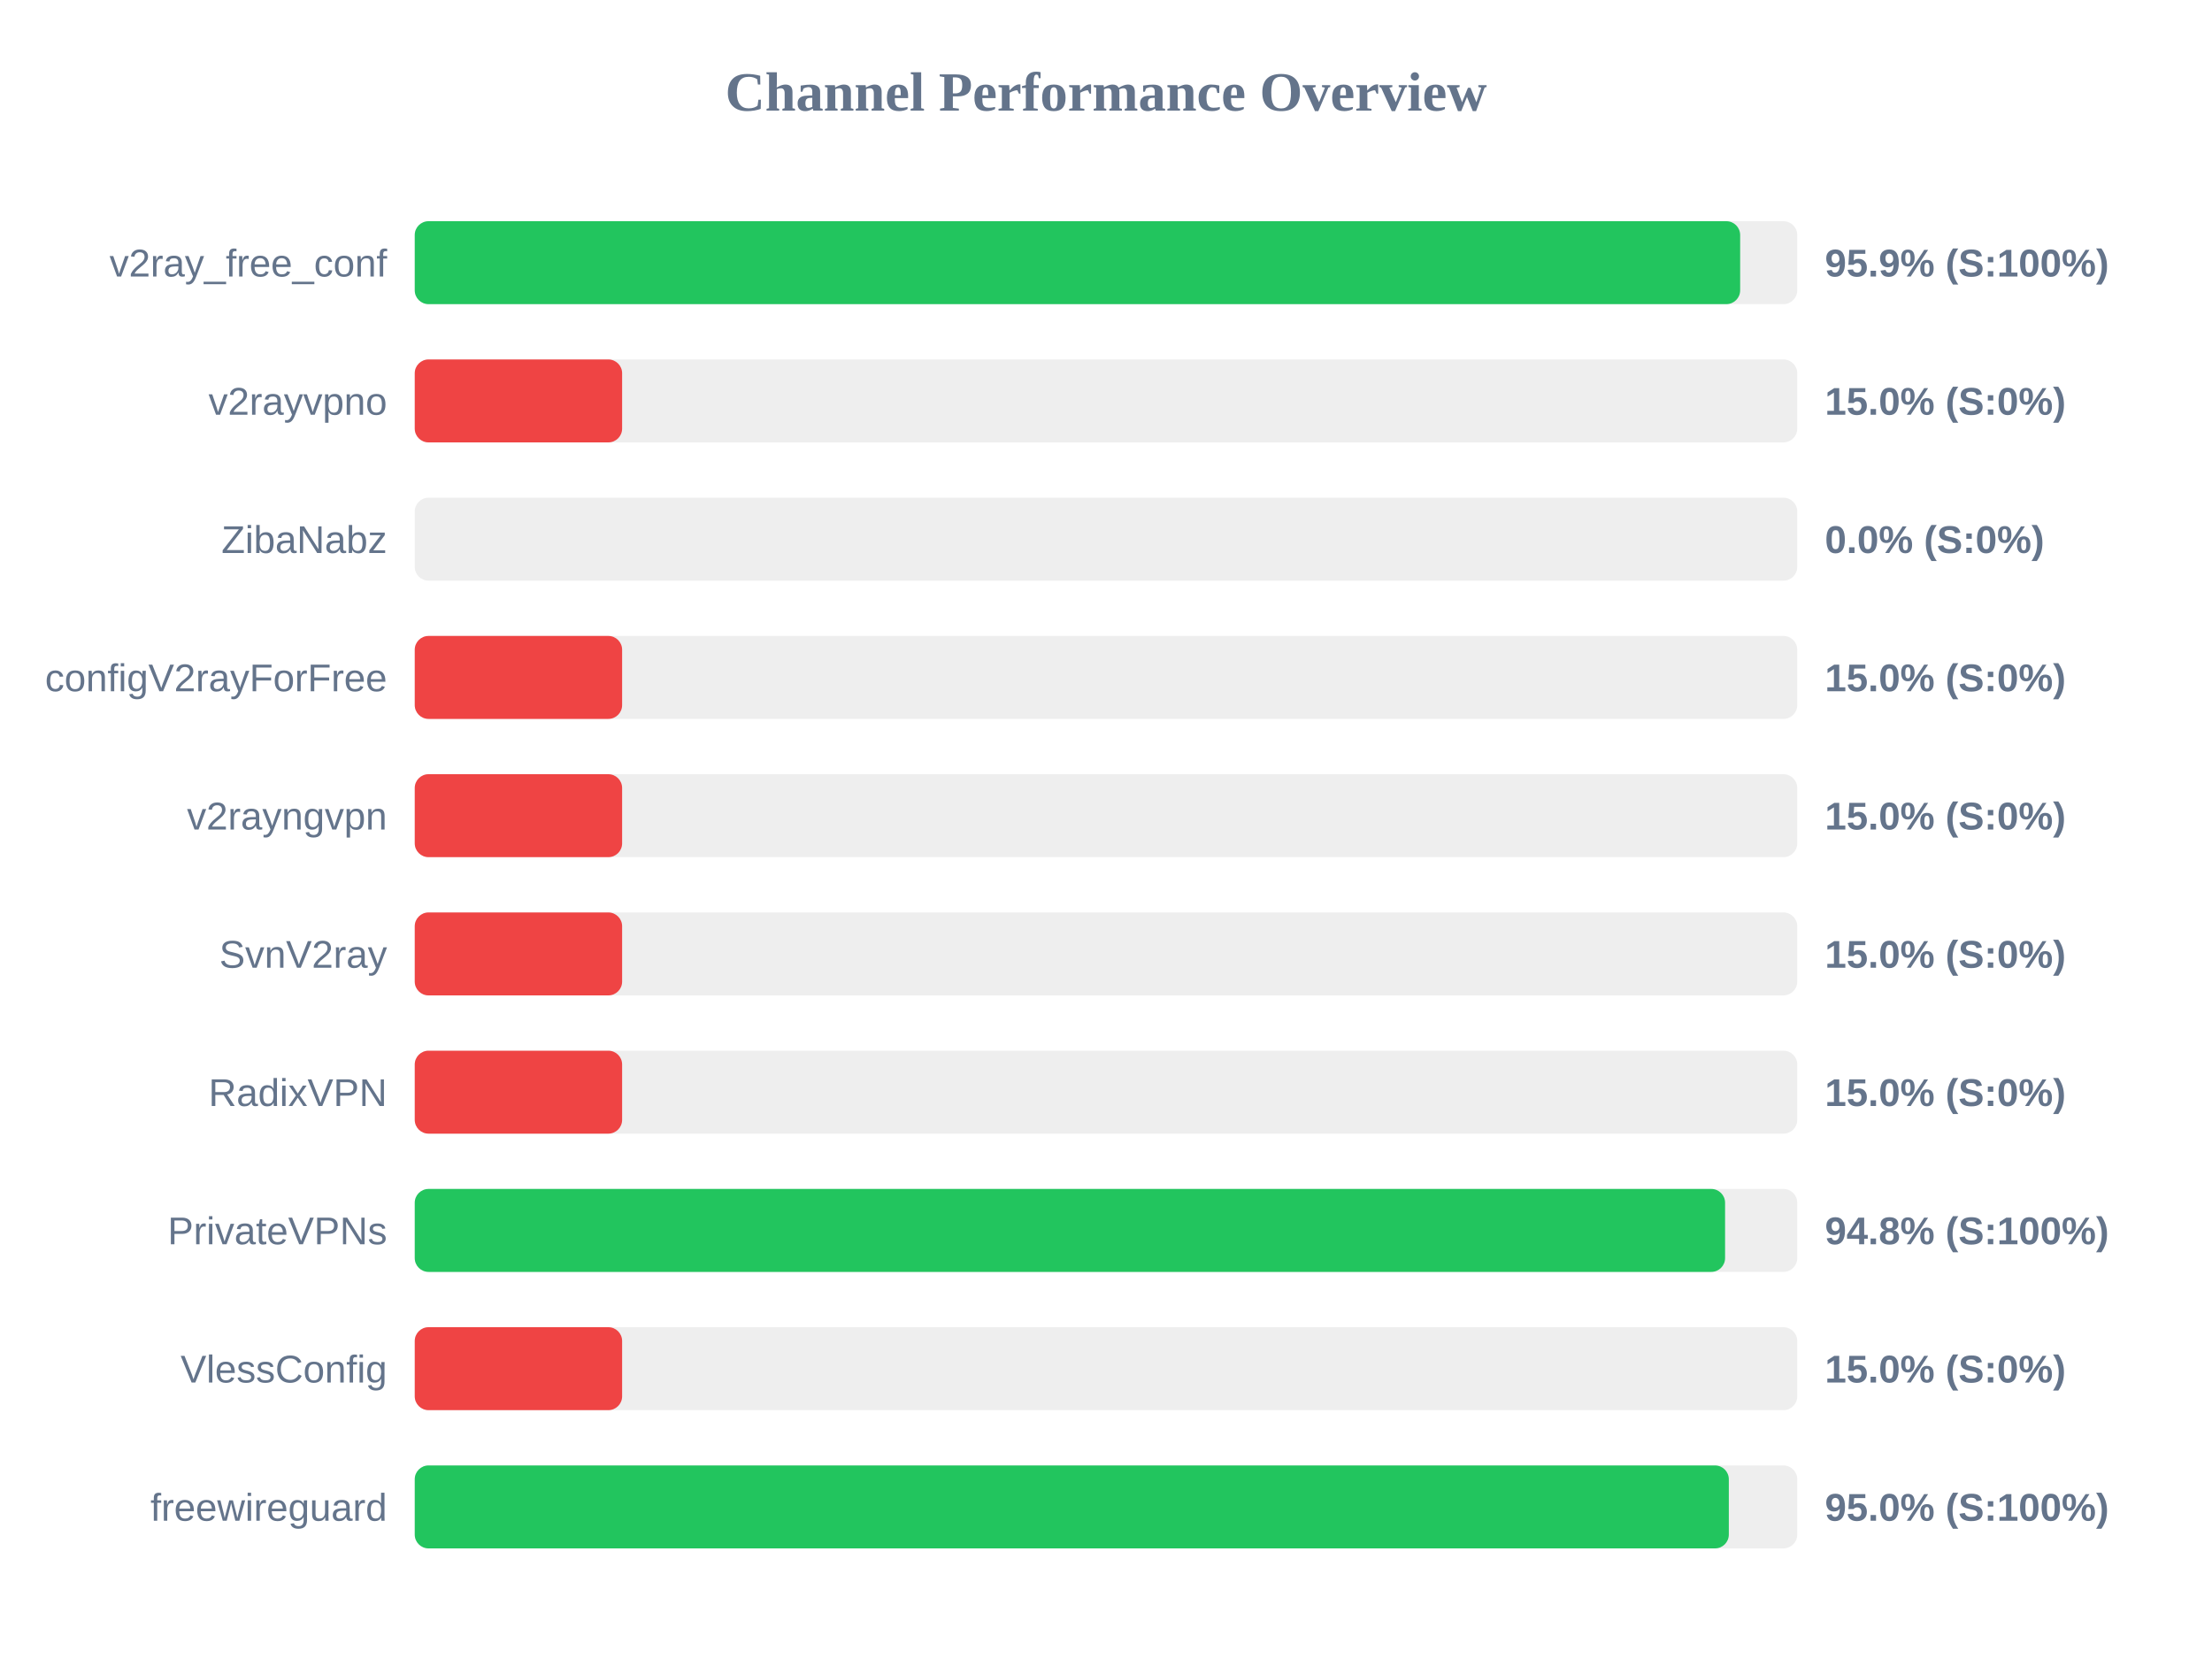
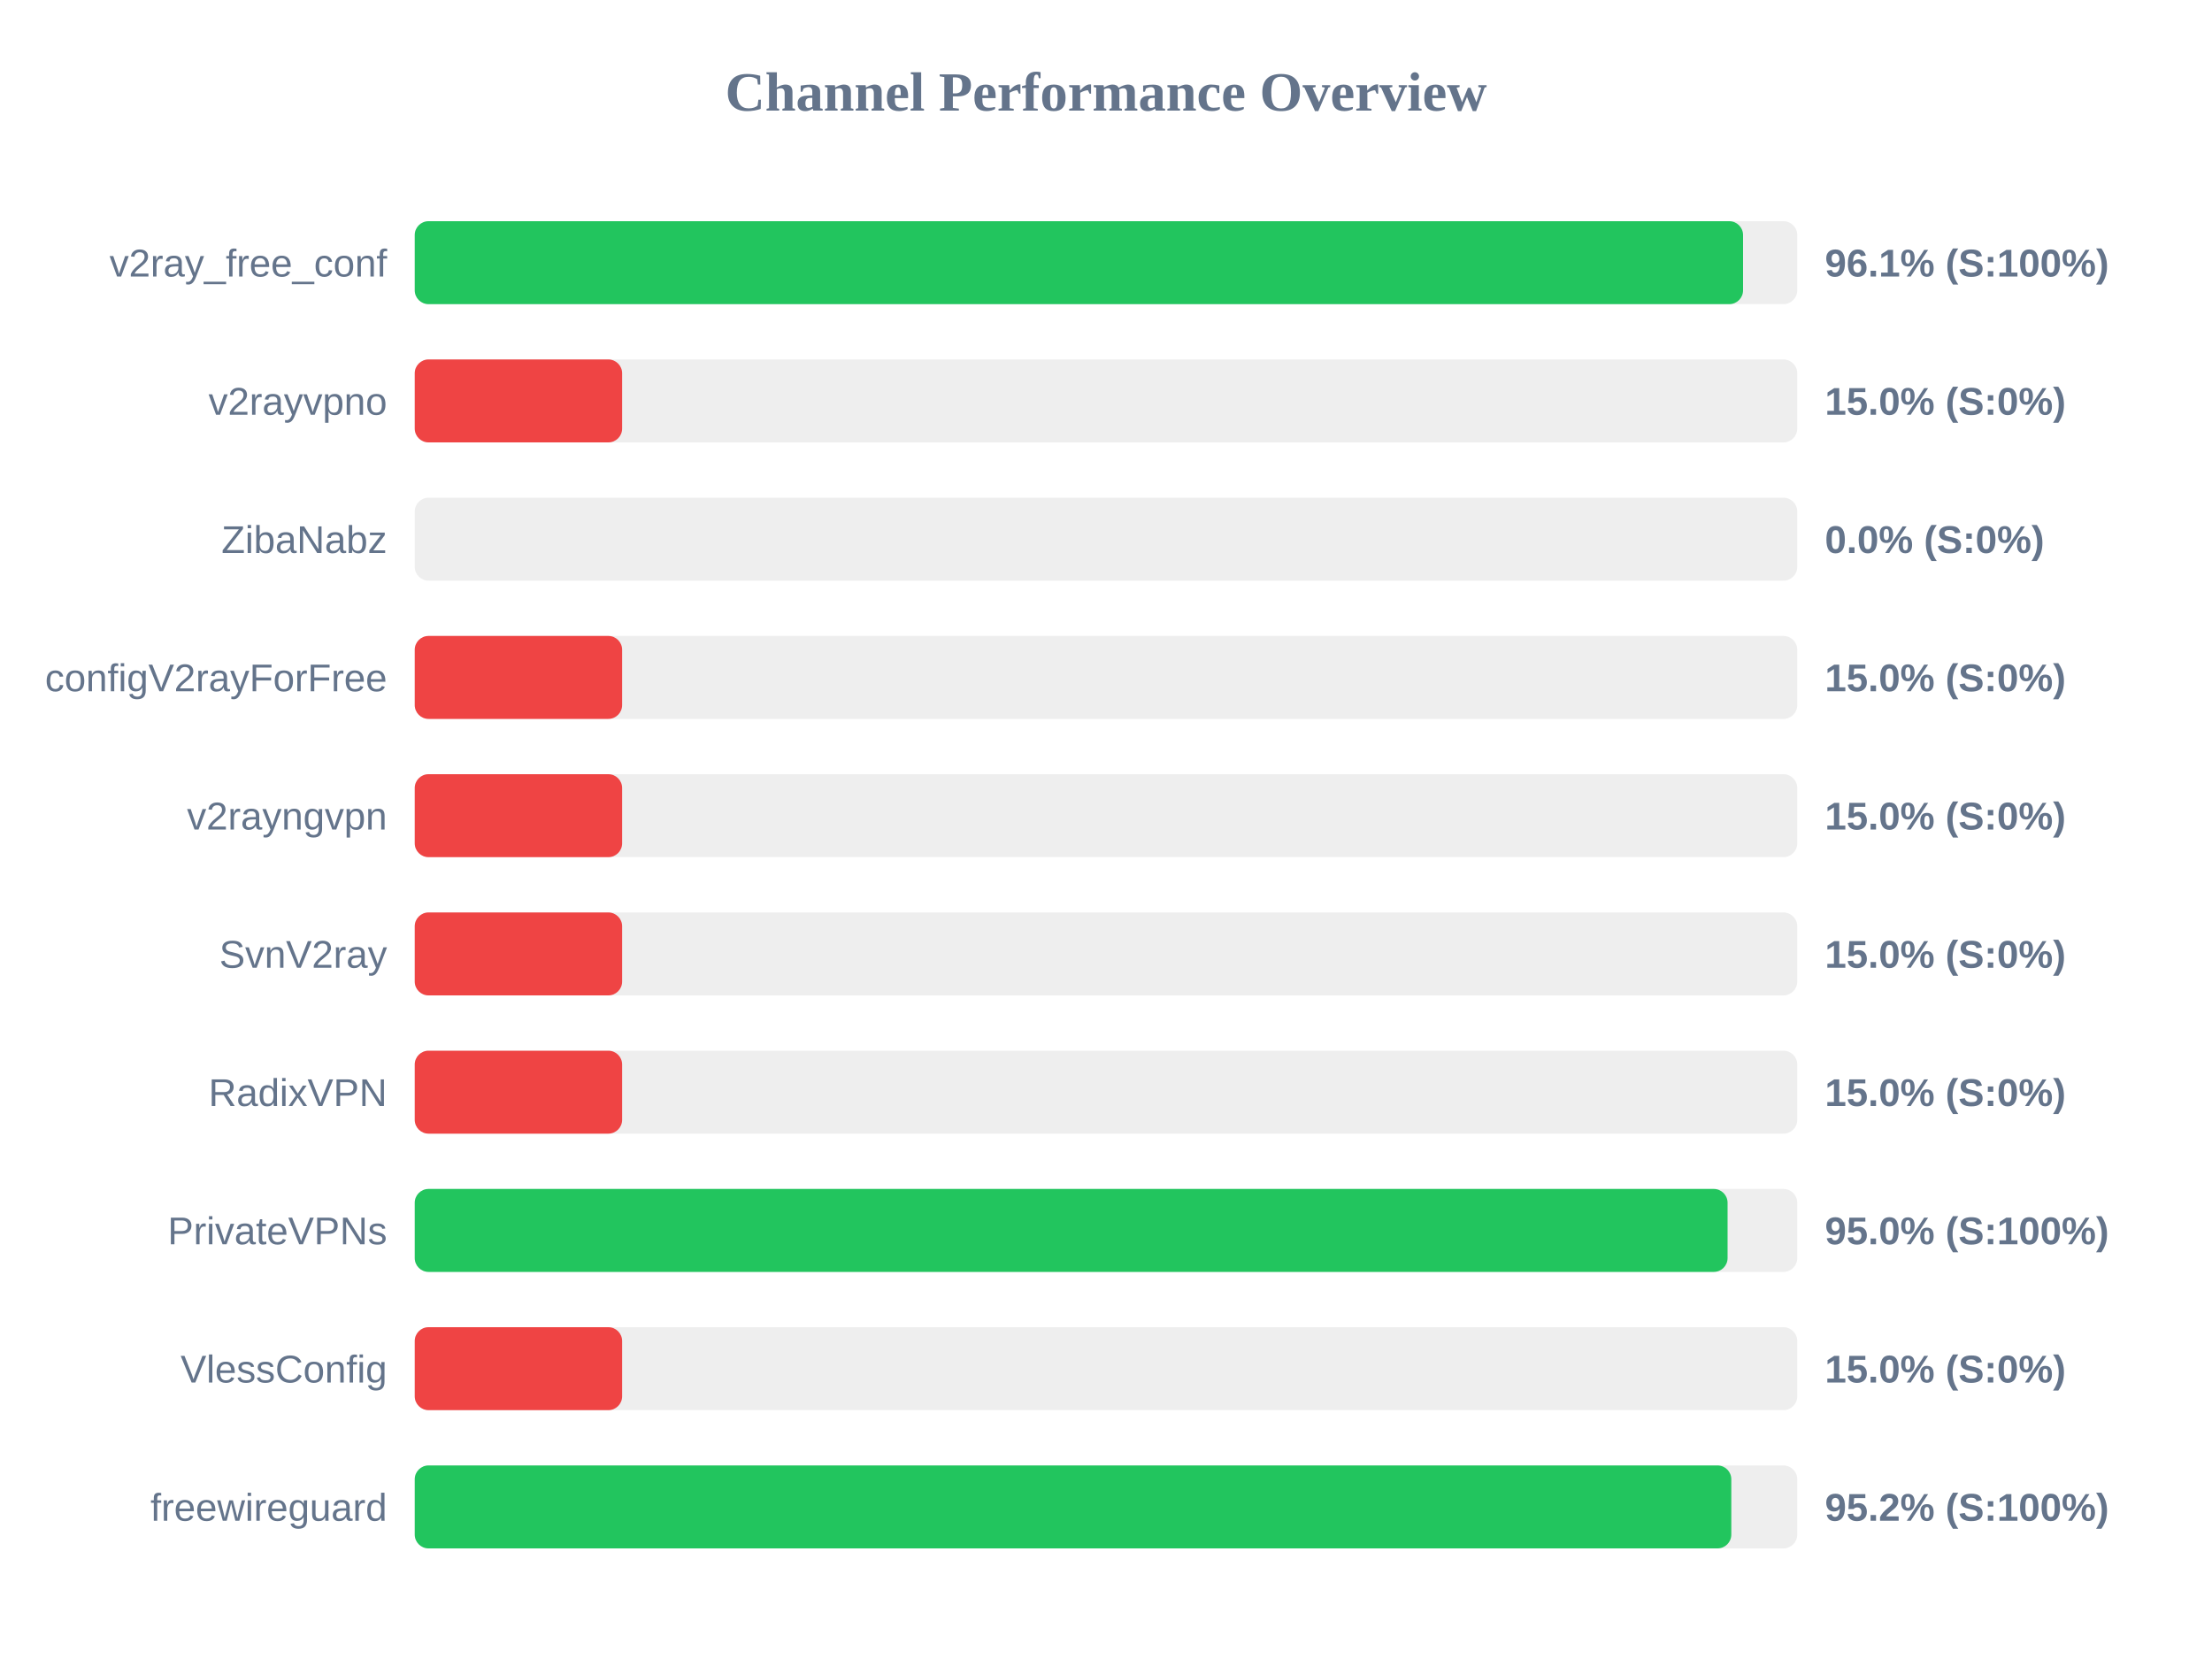
<svg xmlns="http://www.w3.org/2000/svg" width="800" height="600" version="1.1">
  <style>
        .row { font: 14px Arial; fill: #64748b; }
        .score { font: bold 14px Arial; fill: #64748b; }
    </style>
  <text x="400" y="40" text-anchor="middle" font-size="20px" font-weight="bold" fill="#64748b">Channel Performance Overview</text>
  <rect x="150" y="80" width="500" height="30" fill="#eee" rx="5" />
-   <rect x="150" y="80" width="479.35" height="30" fill="#22c55e" rx="5" />
+   <rect x="150" y="80" width="480.4" height="30" fill="#22c55e" rx="5" />
  <text x="140" y="100" text-anchor="end" class="row">v2ray_free_conf</text>
-   <text x="660" y="100" text-anchor="start" class="score">95.9% (S:100%)</text>
+   <text x="660" y="100" text-anchor="start" class="score">96.1% (S:100%)</text>
  <rect x="150" y="130" width="500" height="30" fill="#eee" rx="5" />
  <rect x="150" y="130" width="75.0" height="30" fill="#ef4444" rx="5" />
  <text x="140" y="150" text-anchor="end" class="row">v2rayvpno</text>
  <text x="660" y="150" text-anchor="start" class="score">15.0% (S:0%)</text>
  <rect x="150" y="180" width="500" height="30" fill="#eee" rx="5" />
  <rect x="150" y="180" width="0.0" height="30" fill="#ef4444" rx="5" />
  <text x="140" y="200" text-anchor="end" class="row">ZibaNabz</text>
  <text x="660" y="200" text-anchor="start" class="score">0.0% (S:0%)</text>
  <rect x="150" y="230" width="500" height="30" fill="#eee" rx="5" />
  <rect x="150" y="230" width="75.0" height="30" fill="#ef4444" rx="5" />
  <text x="140" y="250" text-anchor="end" class="row">configV2rayForFree</text>
  <text x="660" y="250" text-anchor="start" class="score">15.0% (S:0%)</text>
  <rect x="150" y="280" width="500" height="30" fill="#eee" rx="5" />
  <rect x="150" y="280" width="75.0" height="30" fill="#ef4444" rx="5" />
  <text x="140" y="300" text-anchor="end" class="row">v2rayngvpn</text>
  <text x="660" y="300" text-anchor="start" class="score">15.0% (S:0%)</text>
  <rect x="150" y="330" width="500" height="30" fill="#eee" rx="5" />
  <rect x="150" y="330" width="75.0" height="30" fill="#ef4444" rx="5" />
  <text x="140" y="350" text-anchor="end" class="row">SvnV2ray</text>
  <text x="660" y="350" text-anchor="start" class="score">15.0% (S:0%)</text>
  <rect x="150" y="380" width="500" height="30" fill="#eee" rx="5" />
  <rect x="150" y="380" width="75.0" height="30" fill="#ef4444" rx="5" />
  <text x="140" y="400" text-anchor="end" class="row">RadixVPN</text>
  <text x="660" y="400" text-anchor="start" class="score">15.0% (S:0%)</text>
  <rect x="150" y="430" width="500" height="30" fill="#eee" rx="5" />
-   <rect x="150" y="430" width="473.9" height="30" fill="#22c55e" rx="5" />
+   <rect x="150" y="430" width="474.8" height="30" fill="#22c55e" rx="5" />
  <text x="140" y="450" text-anchor="end" class="row">PrivateVPNs</text>
-   <text x="660" y="450" text-anchor="start" class="score">94.8% (S:100%)</text>
+   <text x="660" y="450" text-anchor="start" class="score">95.0% (S:100%)</text>
  <rect x="150" y="480" width="500" height="30" fill="#eee" rx="5" />
  <rect x="150" y="480" width="75.0" height="30" fill="#ef4444" rx="5" />
  <text x="140" y="500" text-anchor="end" class="row">VlessConfig</text>
  <text x="660" y="500" text-anchor="start" class="score">15.0% (S:0%)</text>
  <rect x="150" y="530" width="500" height="30" fill="#eee" rx="5" />
-   <rect x="150" y="530" width="475.25" height="30" fill="#22c55e" rx="5" />
+   <rect x="150" y="530" width="476.15" height="30" fill="#22c55e" rx="5" />
  <text x="140" y="550" text-anchor="end" class="row">freewireguard</text>
-   <text x="660" y="550" text-anchor="start" class="score">95.0% (S:100%)</text>
+   <text x="660" y="550" text-anchor="start" class="score">95.2% (S:100%)</text>
</svg>
